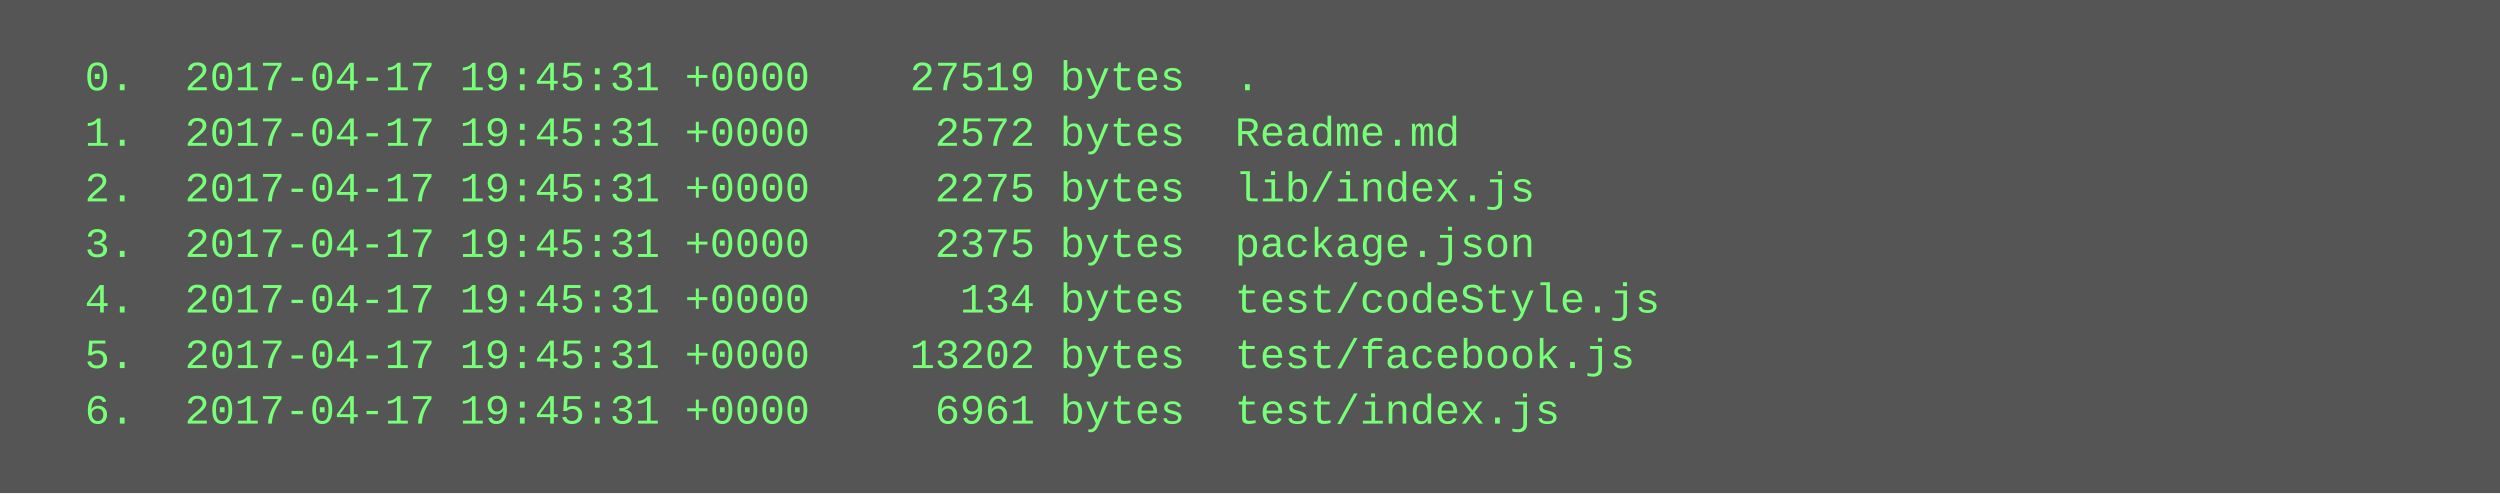
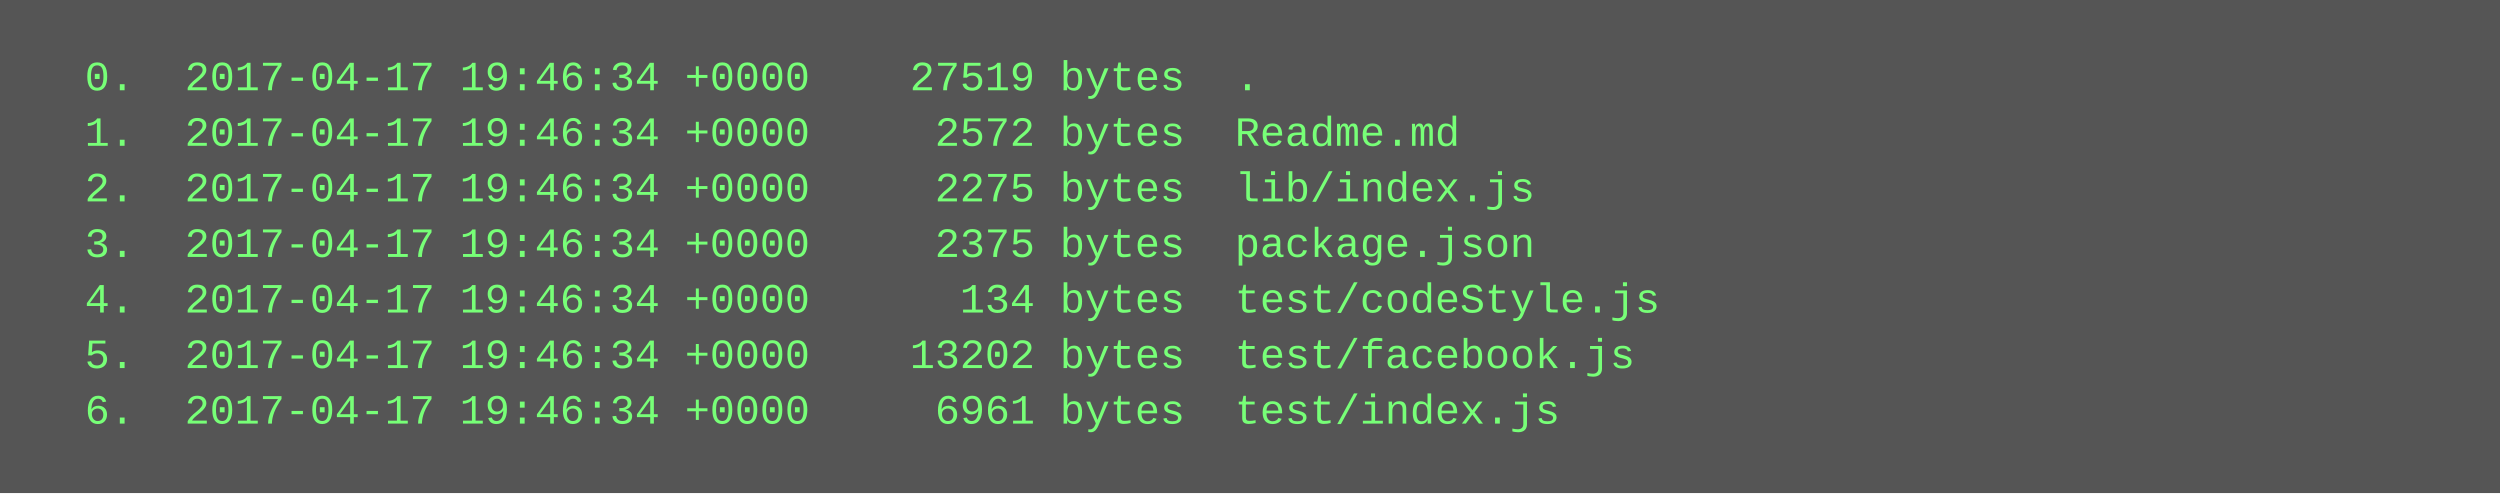
<svg xmlns="http://www.w3.org/2000/svg" height="142" width="720">
  <rect height="142" fill="#555" width="720" />
  <text fill="#7f7" font-family="Courier New" font-size="12" xml:space="preserve">
-     <tspan x="10" y="26">  0.  2017-04-17 19:45:31 +0000    27519 bytes  .</tspan>
-     <tspan x="10" y="42">  1.  2017-04-17 19:45:31 +0000     2572 bytes  Readme.md</tspan>
-     <tspan x="10" y="58">  2.  2017-04-17 19:45:31 +0000     2275 bytes  lib/index.js</tspan>
-     <tspan x="10" y="74">  3.  2017-04-17 19:45:31 +0000     2375 bytes  package.json</tspan>
-     <tspan x="10" y="90">  4.  2017-04-17 19:45:31 +0000      134 bytes  test/codeStyle.js</tspan>
-     <tspan x="10" y="106">  5.  2017-04-17 19:45:31 +0000    13202 bytes  test/facebook.js</tspan>
-     <tspan x="10" y="122">  6.  2017-04-17 19:45:31 +0000     6961 bytes  test/index.js</tspan>
+     <tspan x="10" y="26">  0.  2017-04-17 19:46:34 +0000    27519 bytes  .</tspan>
+     <tspan x="10" y="42">  1.  2017-04-17 19:46:34 +0000     2572 bytes  Readme.md</tspan>
+     <tspan x="10" y="58">  2.  2017-04-17 19:46:34 +0000     2275 bytes  lib/index.js</tspan>
+     <tspan x="10" y="74">  3.  2017-04-17 19:46:34 +0000     2375 bytes  package.json</tspan>
+     <tspan x="10" y="90">  4.  2017-04-17 19:46:34 +0000      134 bytes  test/codeStyle.js</tspan>
+     <tspan x="10" y="106">  5.  2017-04-17 19:46:34 +0000    13202 bytes  test/facebook.js</tspan>
+     <tspan x="10" y="122">  6.  2017-04-17 19:46:34 +0000     6961 bytes  test/index.js</tspan>
  </text>
</svg>
